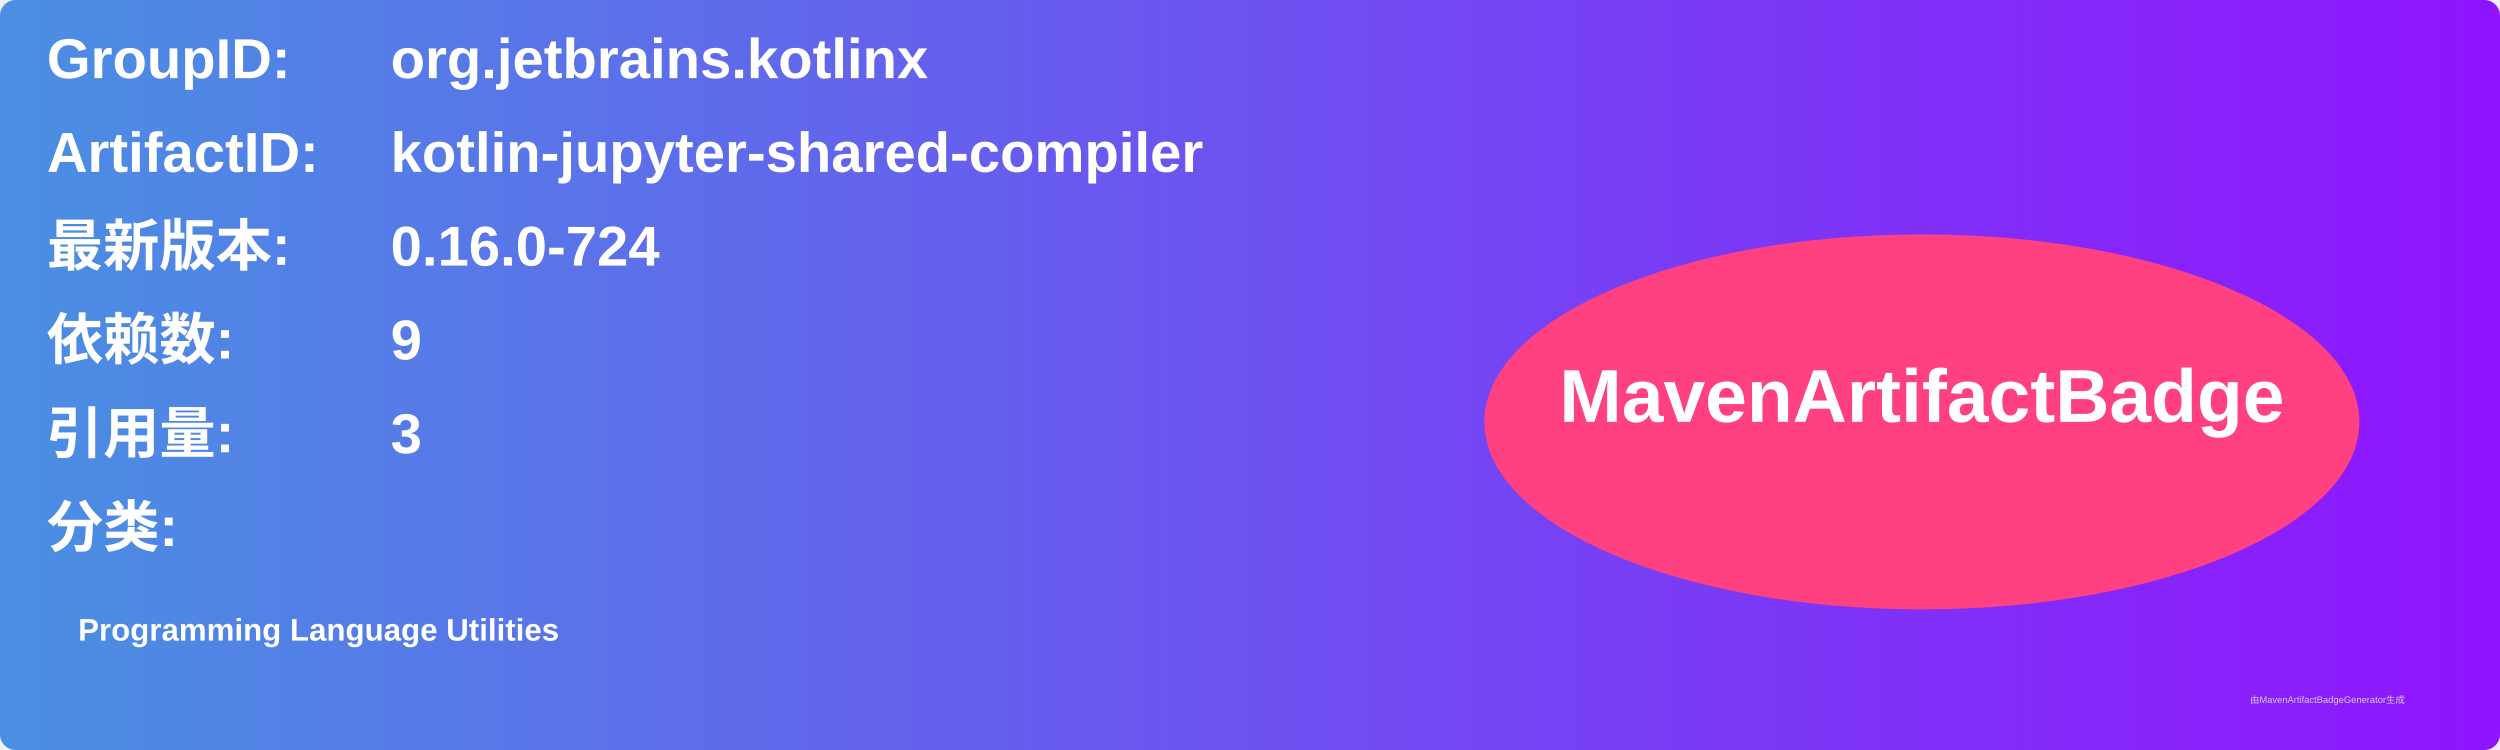
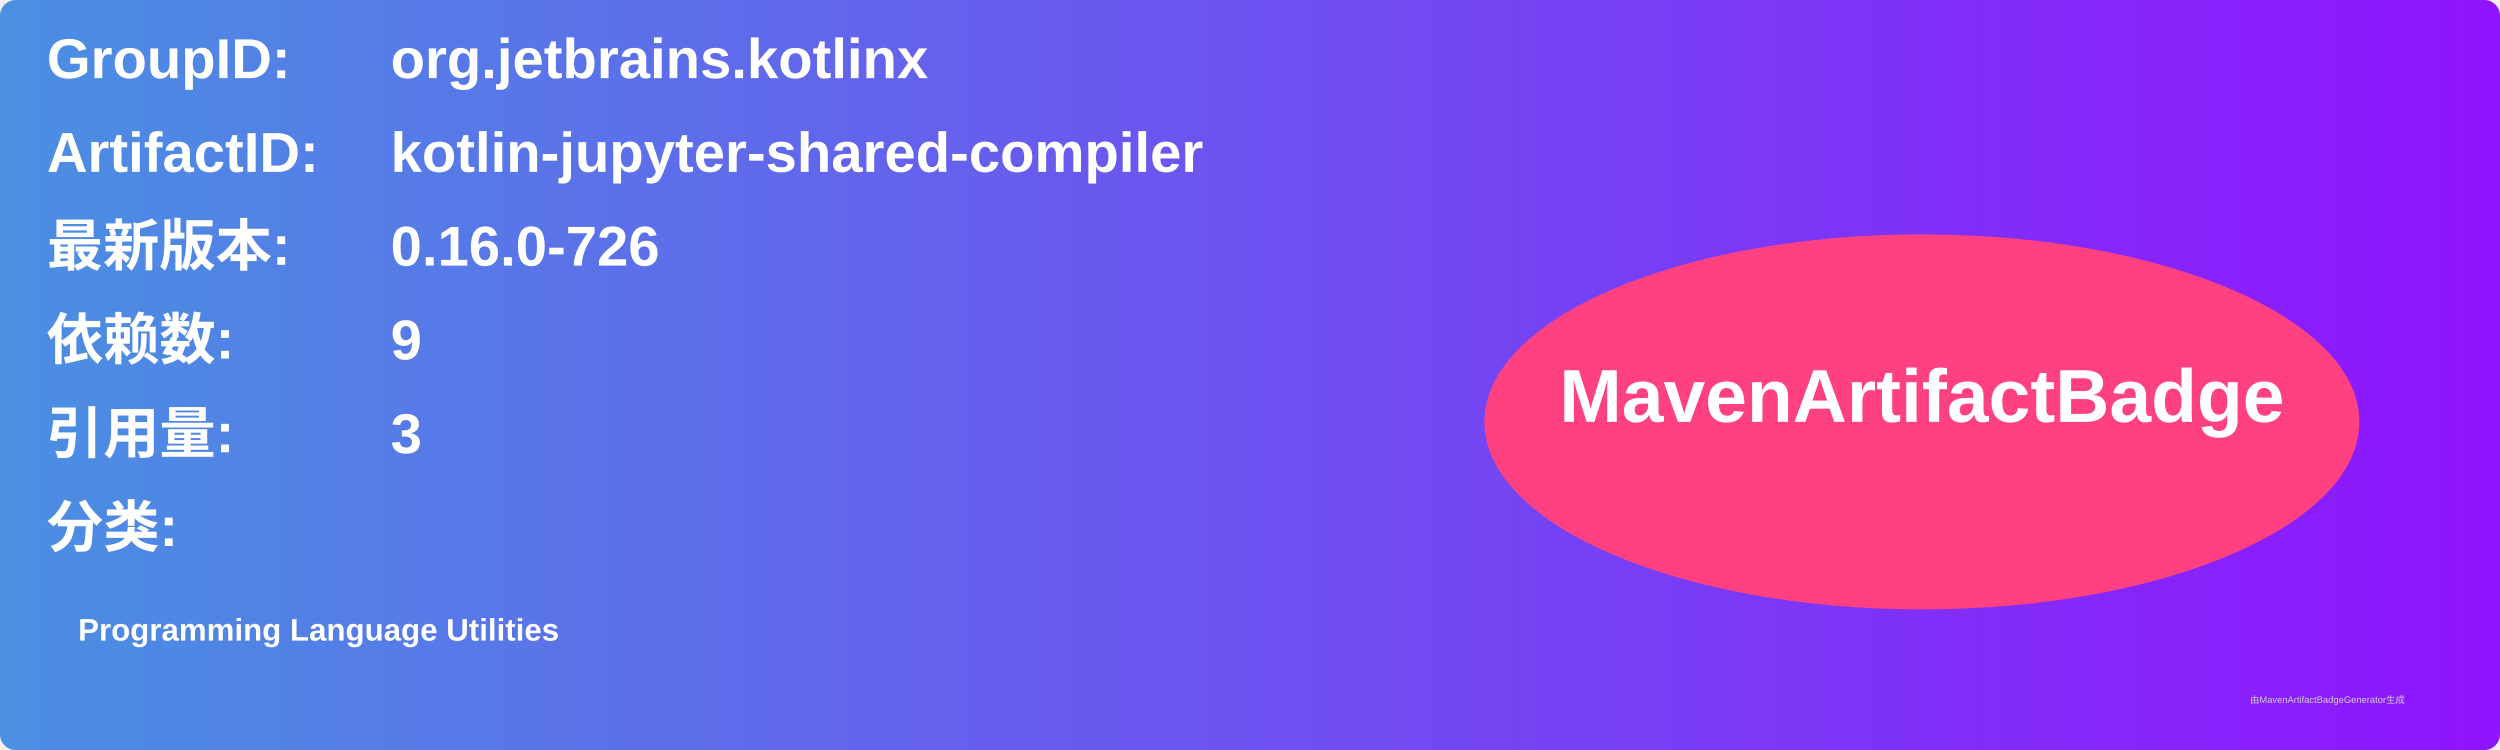
<svg xmlns="http://www.w3.org/2000/svg" width="800" height="240" viewBox="0 0 800 240">
  <linearGradient id="grad" x1="0%" y1="0%" x2="100%" y2="0%">
    <stop offset="0%" stop-color="#4a90e2" />
    <stop offset="100%" stop-color="#9013fe" />
  </linearGradient>
  <rect width="100%" height="100%" rx="5" ry="5" fill="url(#grad)" />
  <g transform="translate(15, 15)">
    <text x="0" y="10" font-family="Arial" font-size="18" fill="white" font-weight="bold" width="260">GroupID:</text>
    <text x="110" y="10" font-family="Arial" font-size="18" fill="white" font-weight="bold" width="460">org.jetbrains.kotlinx</text>
    <text x="0" y="40" font-family="Arial" font-size="18" fill="white" font-weight="bold" width="260">ArtifactID:</text>
    <text x="110" y="40" font-family="Arial" font-size="18" fill="white" font-weight="bold" width="460">kotlin-jupyter-shared-compiler</text>
    <text x="0" y="70" font-family="Arial" font-size="18" fill="white" font-weight="bold">最新版本:</text>
    <text x="110" y="70" font-family="Arial" font-size="18" fill="white" font-weight="bold">
-       <tspan font-weight="bold">0.16.0-724</tspan>
+       <tspan font-weight="bold">0.16.0-726</tspan>
    </text>
    <text x="0" y="100" font-family="Arial" font-size="18" fill="white" font-weight="bold">依赖数: </text>
    <text x="110" y="100" font-family="Arial" font-size="18" fill="white">
      <tspan font-weight="bold">9</tspan>
    </text>
    <text x="0" y="130" font-family="Arial" font-size="18" fill="white" font-weight="bold">引用量: </text>
    <text x="110" y="130" font-family="Arial" font-size="18" fill="white">
      <tspan font-weight="bold">3</tspan>
    </text>
    <text x="0" y="160" font-family="Arial" font-size="18" fill="white" font-weight="bold">分类:</text>
    <text x="10" y="190" font-family="Arial" font-size="10" fill="white">
      <tspan font-weight="bold">Programming Language Utilities</tspan>
    </text>
    <ellipse cx="600" cy="120" rx="140" ry="60" fill="#ff4081" />
    <text x="600" y="120" text-anchor="middle" font-family="Arial" font-size="24" fill="white" font-weight="bold">MavenArtifactBadge</text>
  </g>
  <text x="720" y="225" font-family="Arial" font-size="3" fill="#d0d0d0">由MavenArtifactBadgeGenerator生成</text>
</svg>
